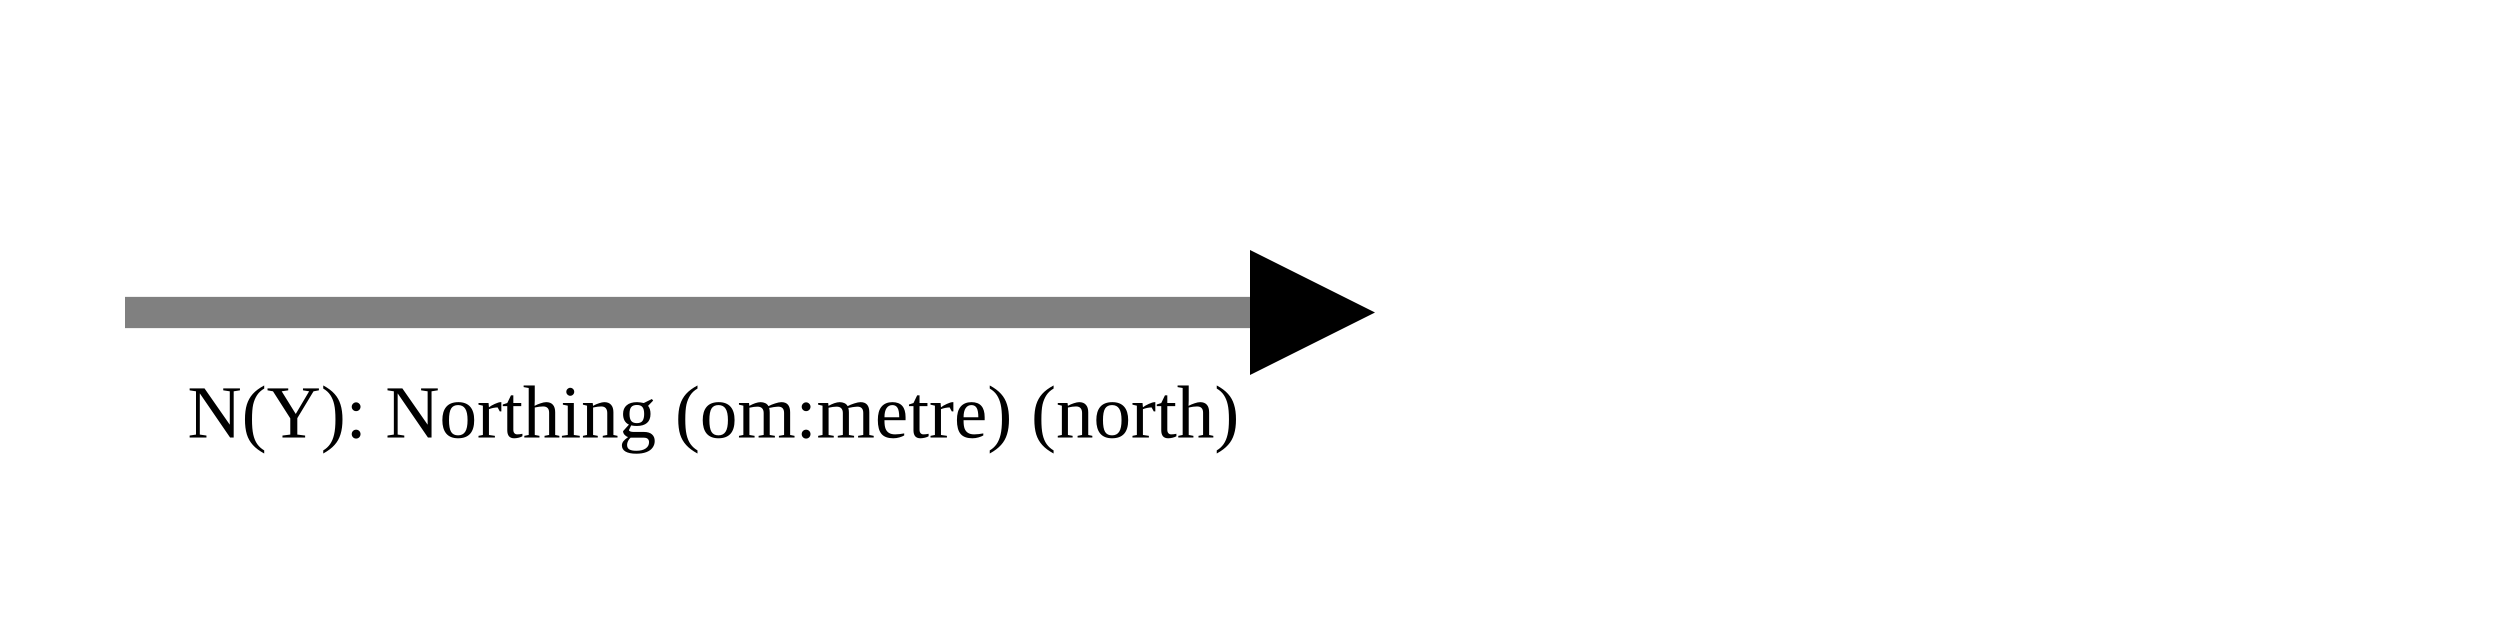
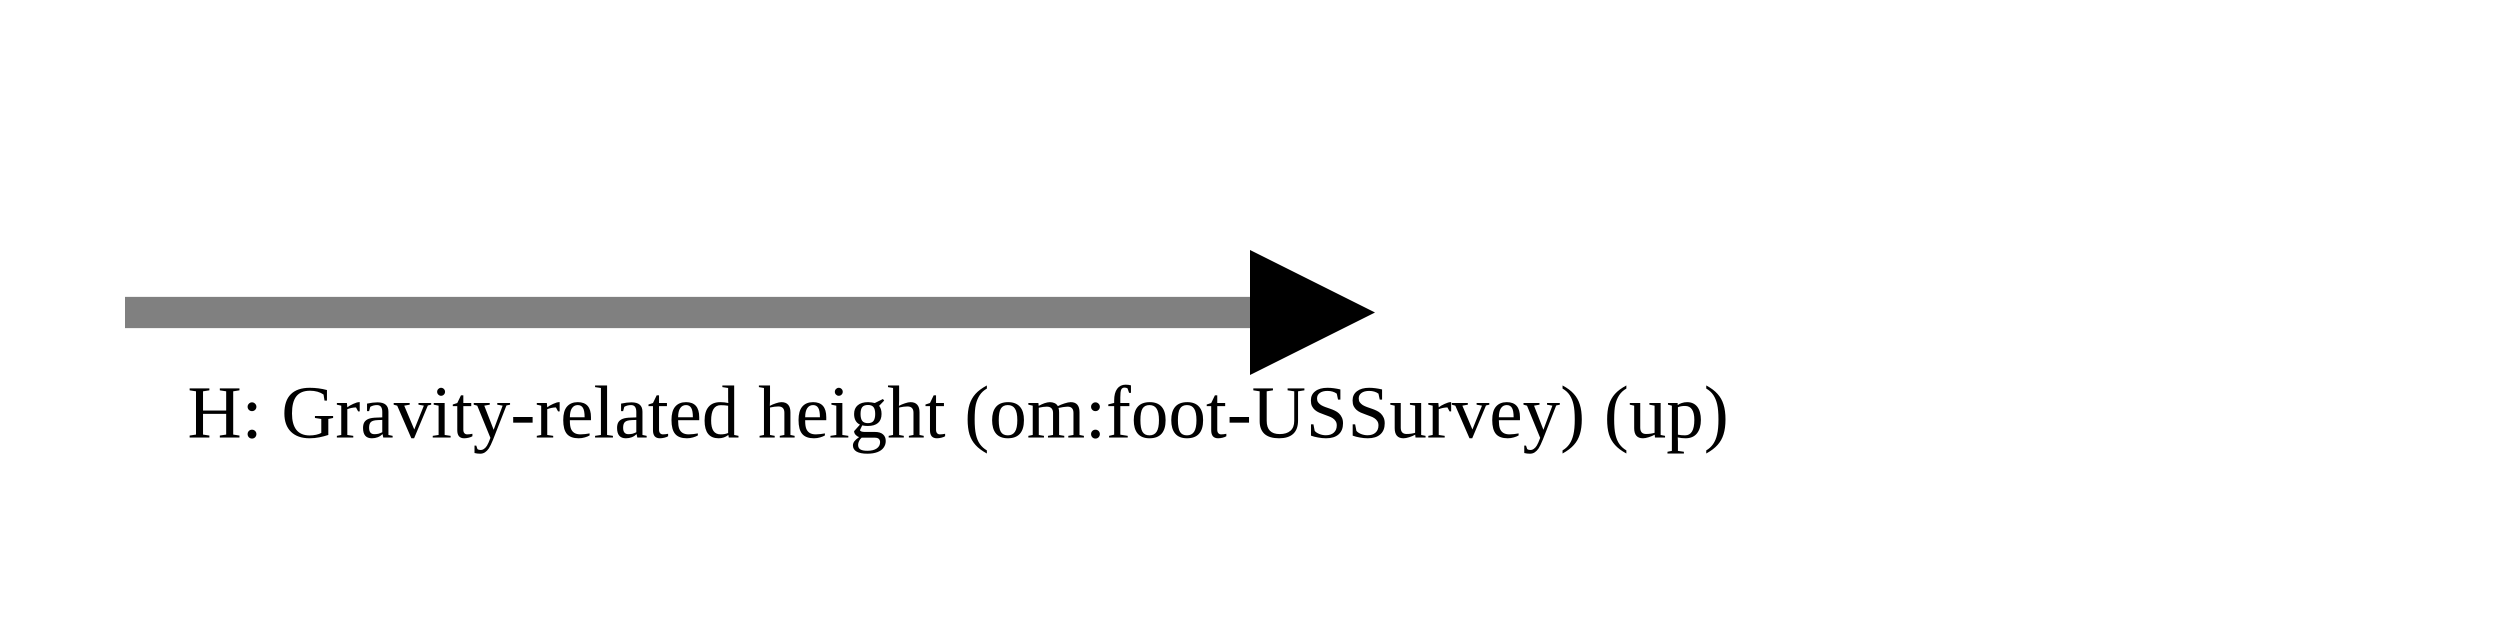
<svg xmlns="http://www.w3.org/2000/svg" version="1.1" width="400" height="100" viewbox="0 0 275 100">
  <defs>
    <marker id="arrowhead" markerWidth="10" markerHeight="7" refX="0" refY="2" orient="auto">
      <polygon points="0 0, 4 2, 0 4" />
    </marker>
  </defs>
  <line x1="20" y1="50" x2="200" y2="50" stroke="gray" stroke-width="5" marker-end="url(#arrowhead)" />
-   <text x="30" y="70" class="small">N(Y): Northing (om:metre) (north)</text>
+   <text x="30" y="70" class="small">H: Gravity-related height (om:foot-USSurvey) (up)</text>
</svg>
